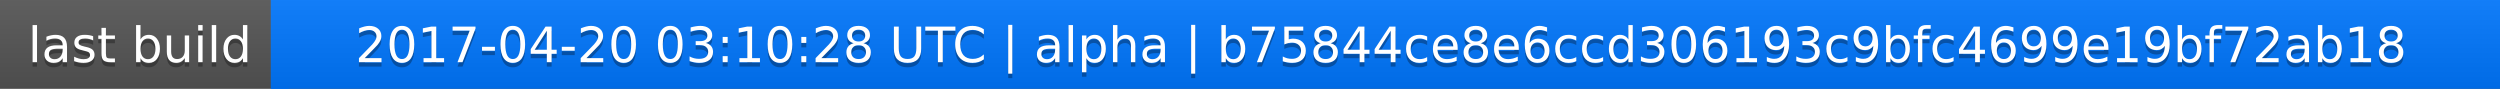
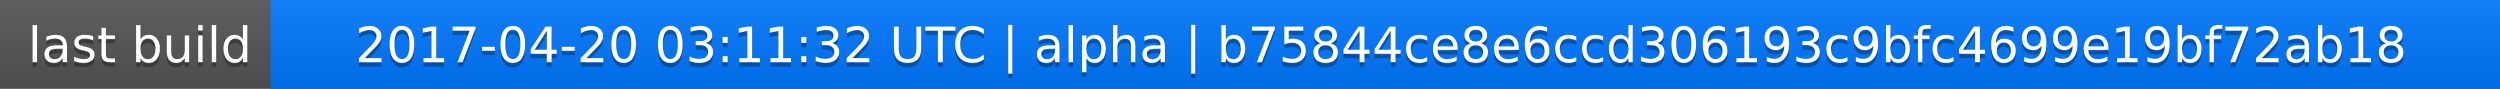
<svg xmlns="http://www.w3.org/2000/svg" width="563" height="20">
  <linearGradient id="a" x2="0" y2="100%">
    <stop offset="0" stop-color="#bbb" stop-opacity=".1" />
    <stop offset="1" stop-opacity=".1" />
  </linearGradient>
  <rect rx="0" width="563" height="20" fill="#555" />
  <rect rx="0" x="61" width="502" height="20" fill="#07f" />
  <path fill="#07f" d="M61 0h4v20h-4z" />
  <rect rx="0" width="563" height="20" fill="url(#a)" />
  <g fill="#fff" text-anchor="middle" font-family="DejaVu Sans,Verdana,Geneva,sans-serif" font-size="11">
    <text x="31.5" y="15" fill="#010101" fill-opacity=".3">last build</text>
    <text x="31.5" y="14">last build</text>
-     <text x="311" y="15" fill="#010101" fill-opacity=".3">2017-04-20 03:10:28 UTC | alpha | b75844ce8e6ccd306193c9bfc4699e19bf72ab18</text>
-     <text x="311" y="14">2017-04-20 03:10:28 UTC | alpha | b75844ce8e6ccd306193c9bfc4699e19bf72ab18</text>
+     <text x="311" y="15" fill="#010101" fill-opacity=".3">2017-04-20 03:11:32 UTC | alpha | b75844ce8e6ccd306193c9bfc4699e19bf72ab18</text>
+     <text x="311" y="14">2017-04-20 03:11:32 UTC | alpha | b75844ce8e6ccd306193c9bfc4699e19bf72ab18</text>
  </g>
</svg>
